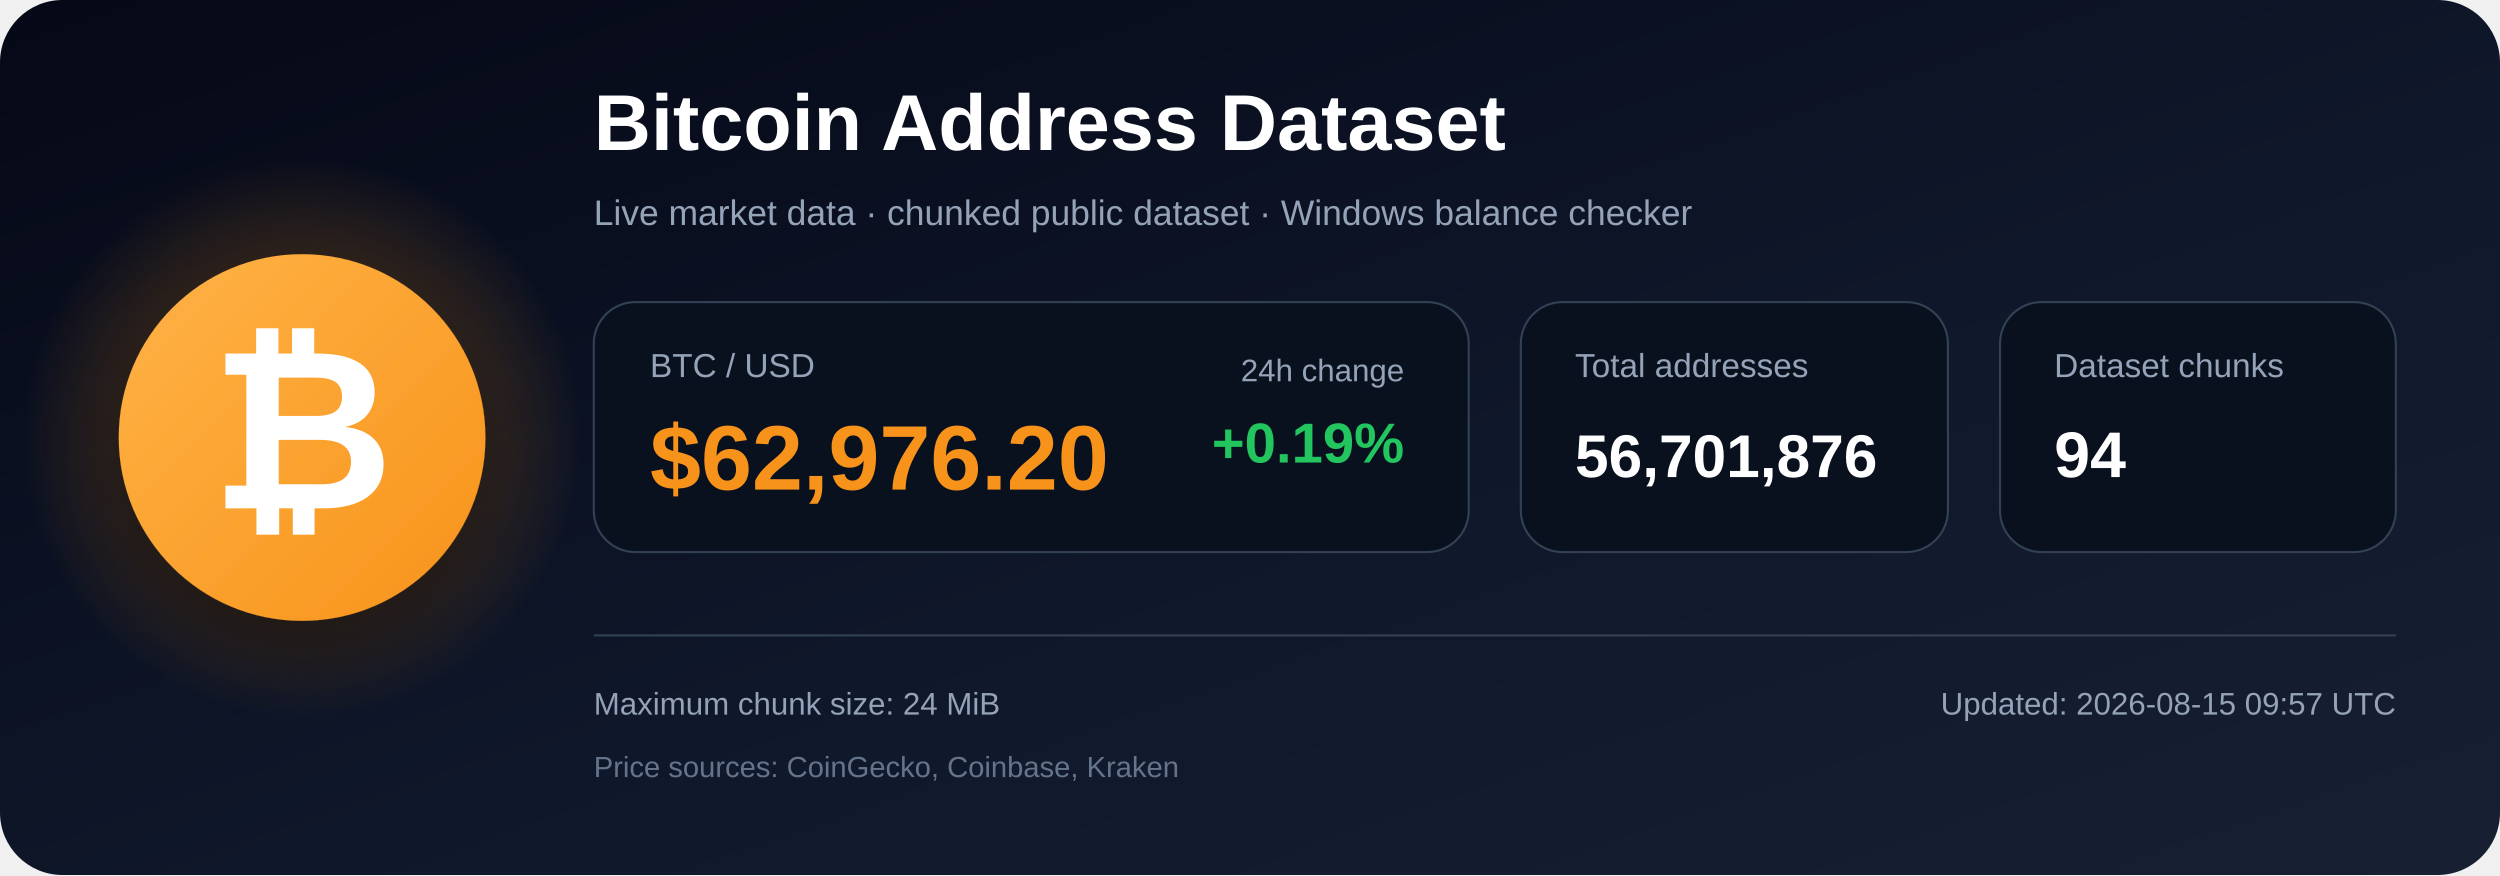
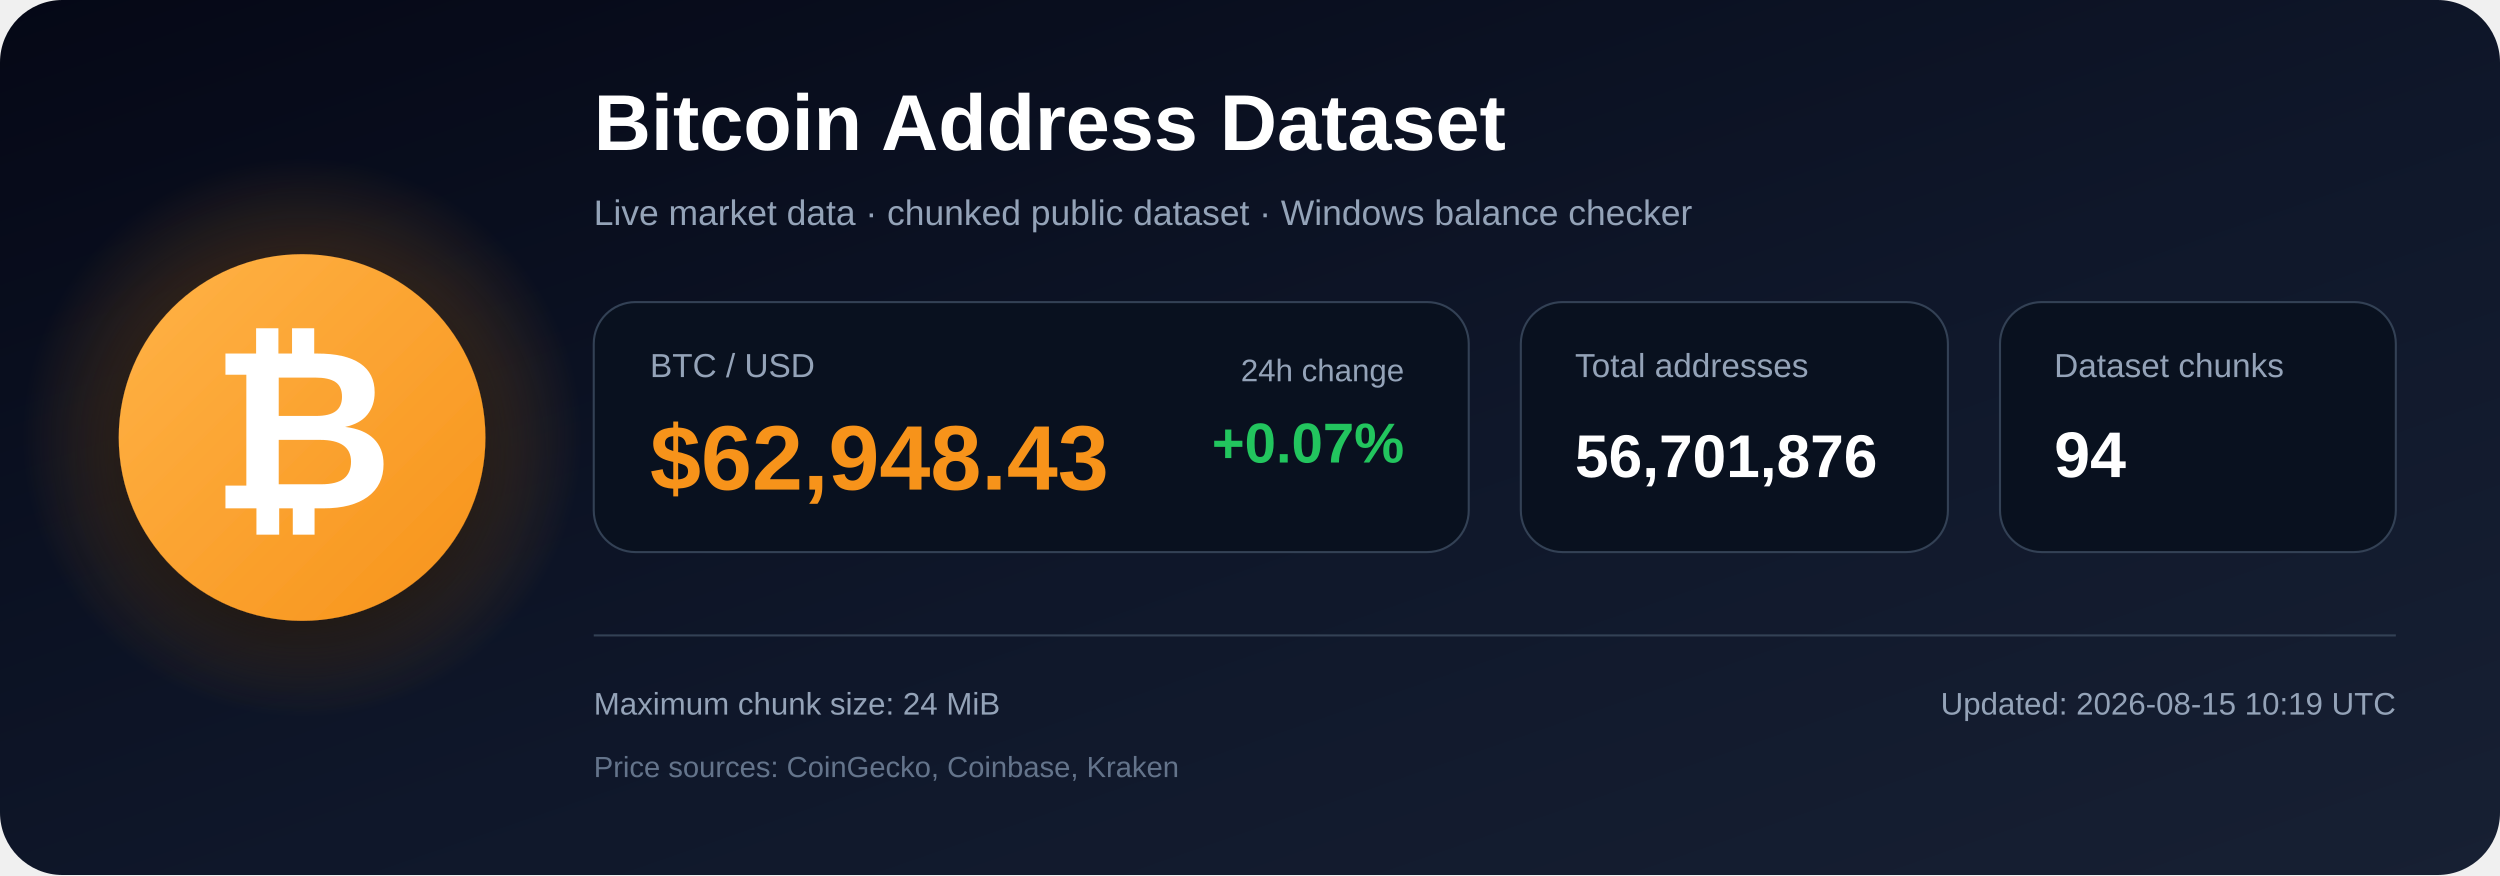
<svg xmlns="http://www.w3.org/2000/svg" width="1200" height="420" viewBox="0 0 1200 420" role="img" aria-labelledby="title description">
  <defs>
    <linearGradient id="bg" x1="0" y1="0" x2="1" y2="1">
      <stop offset="0%" stop-color="#050816" />
      <stop offset="55%" stop-color="#0f172a" />
      <stop offset="100%" stop-color="#172033" />
    </linearGradient>
    <radialGradient id="glow">
      <stop offset="0%" stop-color="#f7931a" stop-opacity=".48" />
      <stop offset="100%" stop-color="#f7931a" stop-opacity="0" />
    </radialGradient>
    <linearGradient id="orange" x1="0" y1="0" x2="1" y2="1">
      <stop offset="0%" stop-color="#ffb347" />
      <stop offset="100%" stop-color="#f7931a" />
    </linearGradient>
    <filter id="shadow" x="-40%" y="-40%" width="180%" height="180%">
      <feDropShadow dx="0" dy="12" stdDeviation="18" flood-color="#000000" flood-opacity=".50" />
    </filter>
  </defs>
  <rect width="1200" height="420" rx="30" fill="url(#bg)" />
  <circle cx="145" cy="210" r="135" fill="url(#glow)" />
  <circle cx="145" cy="210" r="88" fill="url(#orange)" filter="url(#shadow)" />
  <text x="145" y="244" text-anchor="middle" font-family="Arial, Helvetica, sans-serif" font-size="108" font-weight="700" fill="#ffffff">₿</text>
  <text x="285" y="72" font-family="Arial, Helvetica, sans-serif" font-size="38" font-weight="700" fill="#ffffff">
    Bitcoin Address Dataset
  </text>
  <text x="285" y="108" font-family="Arial, Helvetica, sans-serif" font-size="17" fill="#94a3b8">
    Live market data · chunked public dataset · Windows balance checker
  </text>
  <rect x="285" y="145" width="420" height="120" rx="20" fill="#09111f" stroke="#334155" />
  <text x="312" y="181" font-family="Arial, Helvetica, sans-serif" font-size="16" fill="#94a3b8">BTC / USD</text>
-   <text x="312" y="235" font-family="Arial, Helvetica, sans-serif" font-size="44" font-weight="700" fill="#f7931a">$62,976.20</text>
+   <text x="312" y="235" font-family="Arial, Helvetica, sans-serif" font-size="44" font-weight="700" fill="#f7931a">$62,948.43</text>
  <text x="674" y="183" text-anchor="end" font-family="Arial, Helvetica, sans-serif" font-size="15" fill="#94a3b8">24h change</text>
-   <text x="674" y="222" text-anchor="end" font-family="Arial, Helvetica, sans-serif" font-size="27" font-weight="700" fill="#22c55e">+0.19%</text>
+   <text x="674" y="222" text-anchor="end" font-family="Arial, Helvetica, sans-serif" font-size="27" font-weight="700" fill="#22c55e">+0.07%</text>
  <rect x="730" y="145" width="205" height="120" rx="20" fill="#09111f" stroke="#334155" />
  <text x="756" y="181" font-family="Arial, Helvetica, sans-serif" font-size="16" fill="#94a3b8">Total addresses</text>
  <text x="756" y="229" font-family="Arial, Helvetica, sans-serif" font-size="29" font-weight="700" fill="#ffffff">56,701,876</text>
  <rect x="960" y="145" width="190" height="120" rx="20" fill="#09111f" stroke="#334155" />
  <text x="986" y="181" font-family="Arial, Helvetica, sans-serif" font-size="16" fill="#94a3b8">Dataset chunks</text>
  <text x="986" y="229" font-family="Arial, Helvetica, sans-serif" font-size="31" font-weight="700" fill="#ffffff">94</text>
  <line x1="285" y1="305" x2="1150" y2="305" stroke="#334155" stroke-width="1" />
  <text x="285" y="343" font-family="Arial, Helvetica, sans-serif" font-size="15" fill="#94a3b8">
    Maximum chunk size: 24 MiB
  </text>
  <text x="285" y="373" font-family="Arial, Helvetica, sans-serif" font-size="14" fill="#64748b">
    Price sources: CoinGecko, Coinbase, Kraken
  </text>
  <text x="1150" y="343" text-anchor="end" font-family="Arial, Helvetica, sans-serif" font-size="15" fill="#94a3b8">
-     Updated: 2026-08-15 09:57 UTC
+     Updated: 2026-08-15 10:19 UTC
  </text>
</svg>
